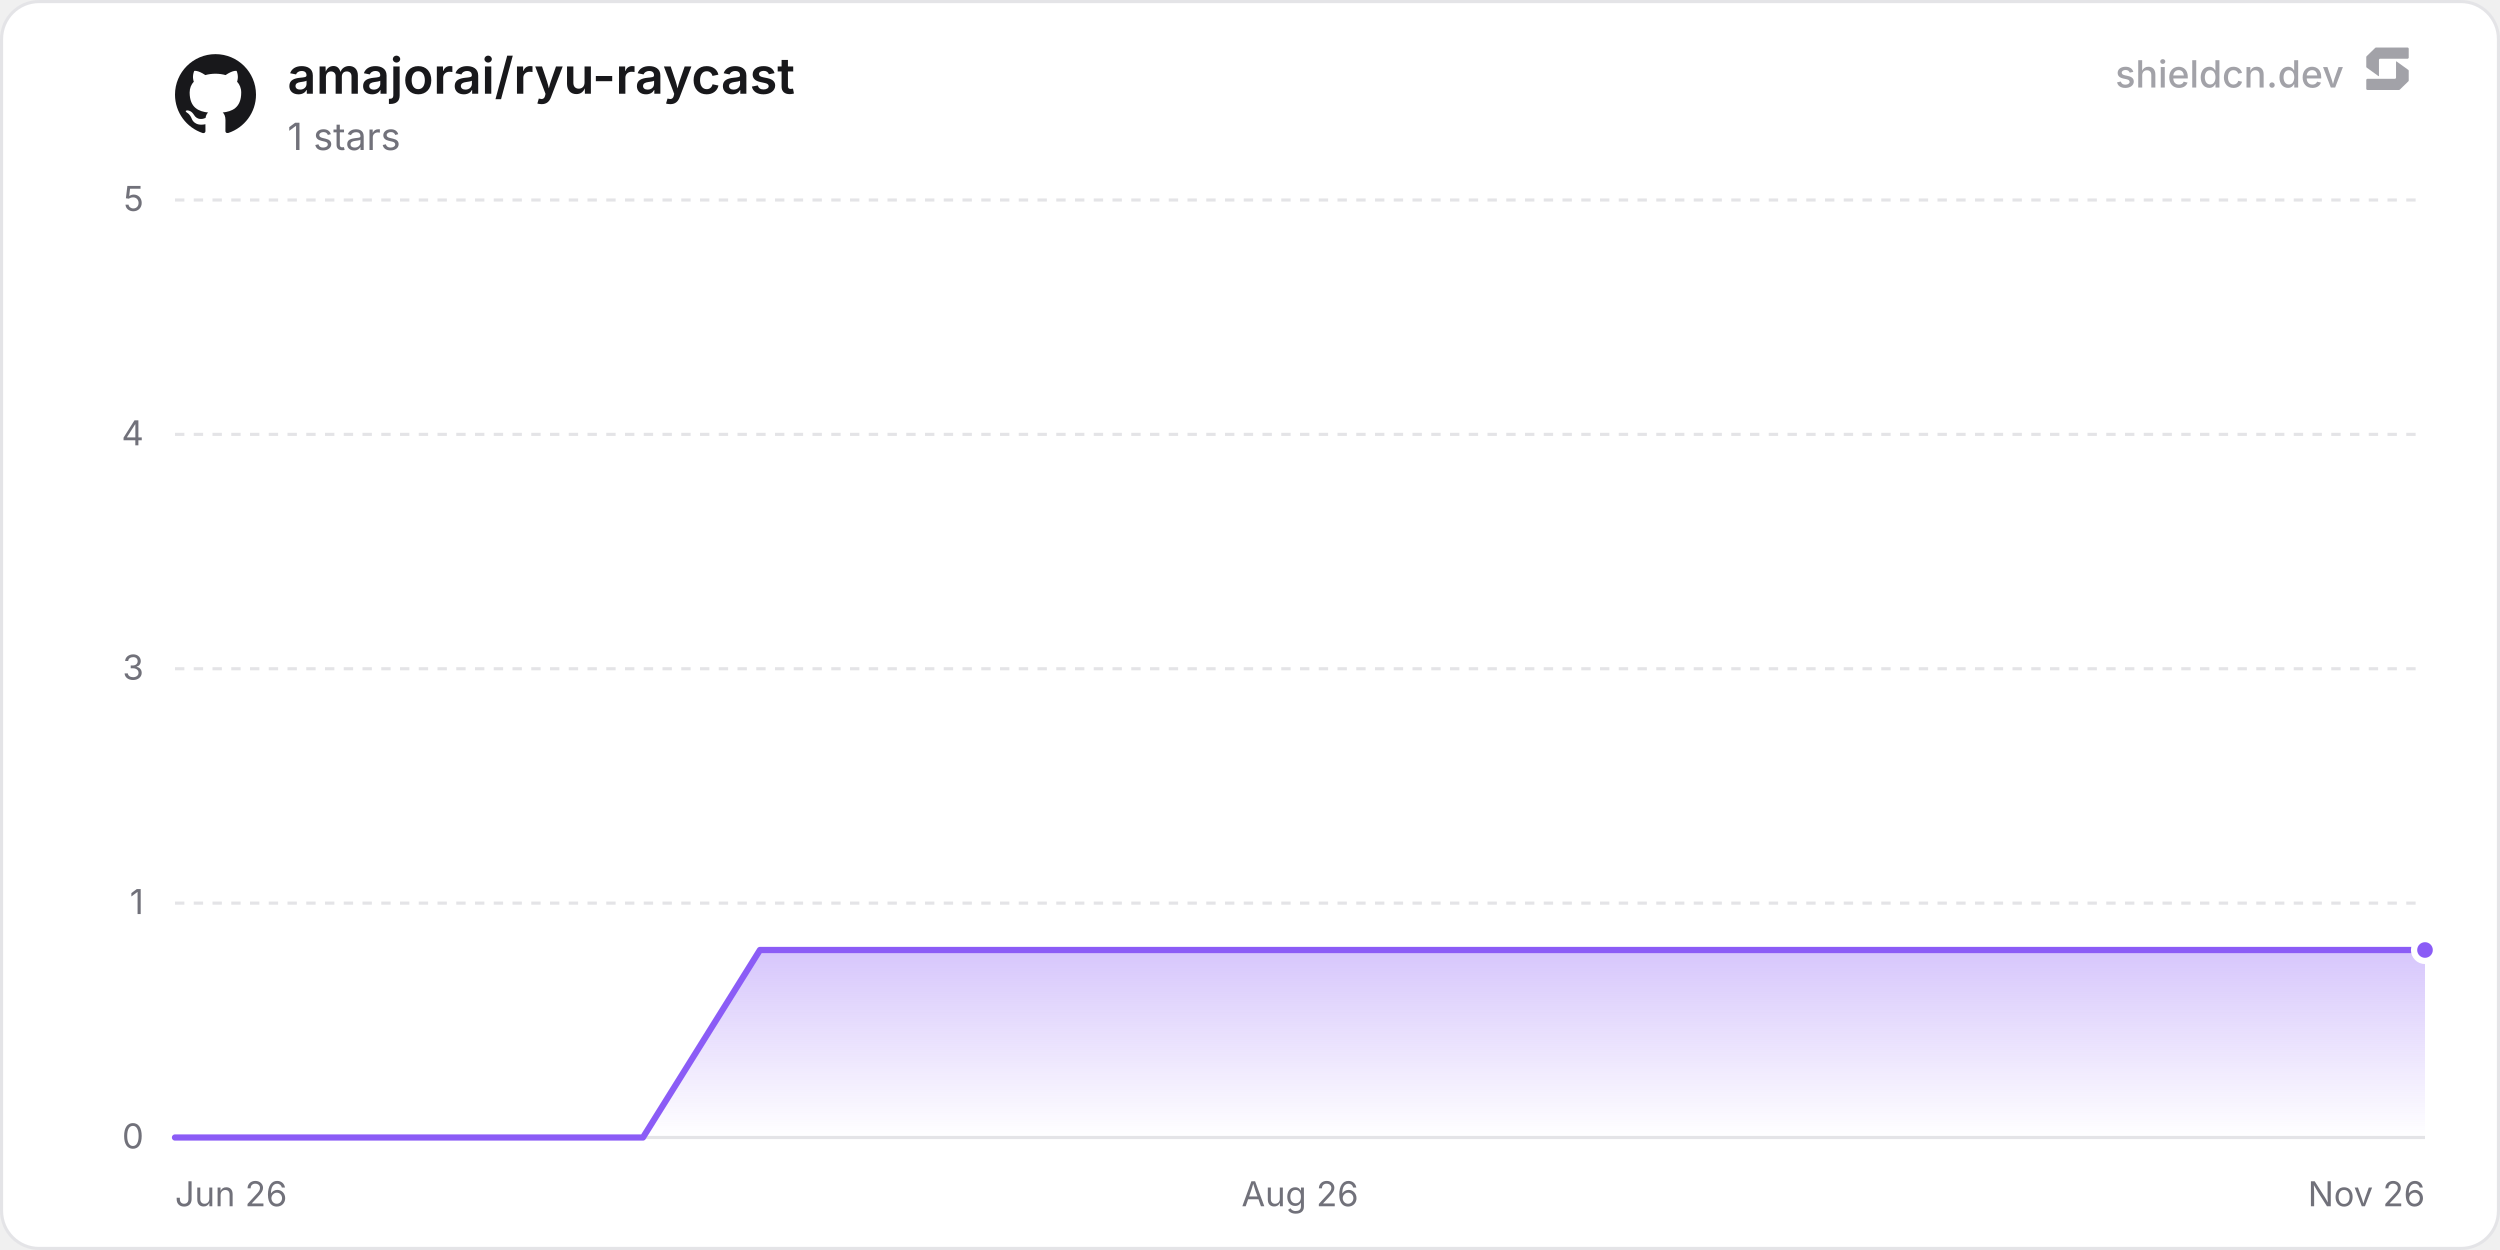
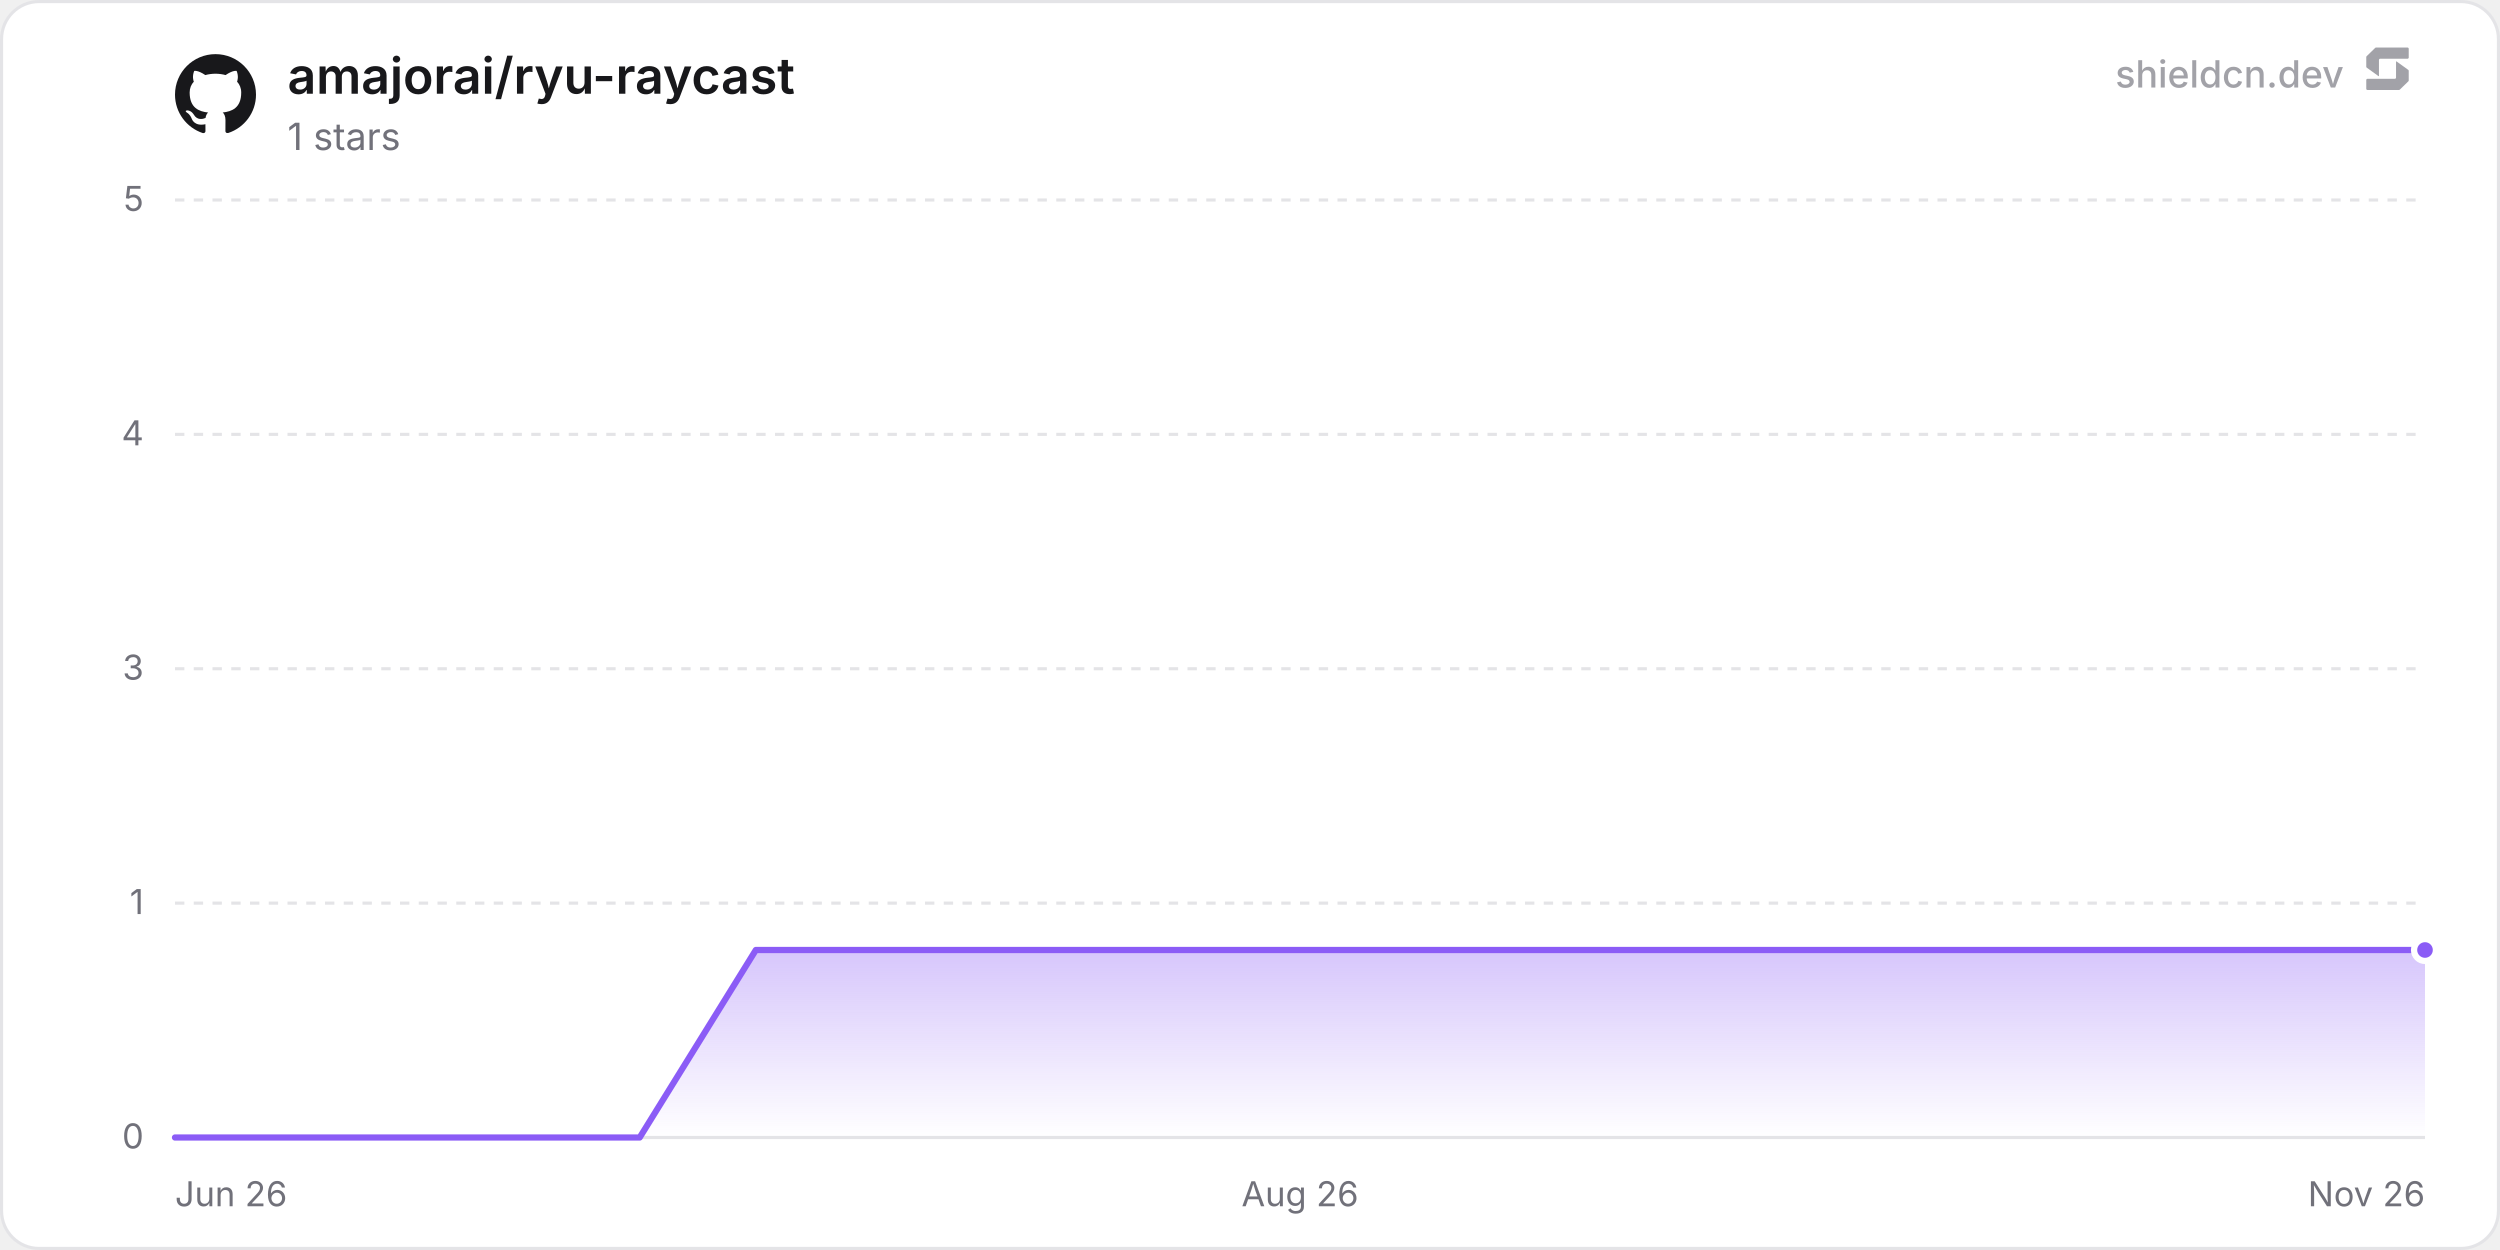
<svg xmlns="http://www.w3.org/2000/svg" width="800" height="400" viewBox="0 0 800 400" role="img" aria-label="amajorai/ryu-raycast">
  <defs>
    <linearGradient id="chartFill0" x1="0" y1="0" x2="0" y2="1">
      <stop offset="0%" stop-color="rgba(139, 92, 246, 0.35)" />
      <stop offset="100%" stop-color="rgba(139, 92, 246, 0)" />
    </linearGradient>
  </defs>
  <rect x="0.5" y="0.5" width="799" height="399" rx="12" fill="#ffffff" stroke="#e4e4e7" stroke-width="1" />
  <line x1="56" y1="364" x2="776" y2="364" stroke="#e4e4e7" stroke-width="1" />
  <text x="46" y="367.5" text-anchor="end" font-size="11" fill="#71717a" font-family="'Inter', ui-sans-serif, system-ui, -apple-system, BlinkMacSystemFont, 'Segoe UI', Roboto, Helvetica, Arial, sans-serif">0</text>
  <line x1="56" y1="289" x2="776" y2="289" stroke="#e4e4e7" stroke-width="1" stroke-dasharray="3 3" />
  <text x="46" y="292.5" text-anchor="end" font-size="11" fill="#71717a" font-family="'Inter', ui-sans-serif, system-ui, -apple-system, BlinkMacSystemFont, 'Segoe UI', Roboto, Helvetica, Arial, sans-serif">1</text>
  <line x1="56" y1="214" x2="776" y2="214" stroke="#e4e4e7" stroke-width="1" stroke-dasharray="3 3" />
  <text x="46" y="217.5" text-anchor="end" font-size="11" fill="#71717a" font-family="'Inter', ui-sans-serif, system-ui, -apple-system, BlinkMacSystemFont, 'Segoe UI', Roboto, Helvetica, Arial, sans-serif">3</text>
  <line x1="56" y1="139" x2="776" y2="139" stroke="#e4e4e7" stroke-width="1" stroke-dasharray="3 3" />
  <text x="46" y="142.5" text-anchor="end" font-size="11" fill="#71717a" font-family="'Inter', ui-sans-serif, system-ui, -apple-system, BlinkMacSystemFont, 'Segoe UI', Roboto, Helvetica, Arial, sans-serif">4</text>
  <line x1="56" y1="64" x2="776" y2="64" stroke="#e4e4e7" stroke-width="1" stroke-dasharray="3 3" />
  <text x="46" y="67.5" text-anchor="end" font-size="11" fill="#71717a" font-family="'Inter', ui-sans-serif, system-ui, -apple-system, BlinkMacSystemFont, 'Segoe UI', Roboto, Helvetica, Arial, sans-serif">5</text>
  <text x="56" y="386" text-anchor="start" font-size="11" fill="#71717a" font-family="'Inter', ui-sans-serif, system-ui, -apple-system, BlinkMacSystemFont, 'Segoe UI', Roboto, Helvetica, Arial, sans-serif">Jun 26</text>
  <text x="416" y="386" text-anchor="middle" font-size="11" fill="#71717a" font-family="'Inter', ui-sans-serif, system-ui, -apple-system, BlinkMacSystemFont, 'Segoe UI', Roboto, Helvetica, Arial, sans-serif">Aug 26</text>
  <text x="776" y="386" text-anchor="end" font-size="11" fill="#71717a" font-family="'Inter', ui-sans-serif, system-ui, -apple-system, BlinkMacSystemFont, 'Segoe UI', Roboto, Helvetica, Arial, sans-serif">Nov 26</text>
-   <path d="M56 364 L93.44 364 L130.87 364 L168.31 364 L205.74 364 L243.18 304 L280.61 304 L318.05 304 L355.49 304 L392.92 304 L430.36 304 L467.79 304 L505.23 304 L542.66 304 L580.1 304 L617.54 304 L654.97 304 L692.41 304 L729.84 304 L767.28 304 L776 304 L776 364 L56 364 Z" fill="url(#chartFill0)" />
-   <path d="M56 364 L93.44 364 L130.87 364 L168.31 364 L205.74 364 L243.18 304 L280.61 304 L318.05 304 L355.49 304 L392.92 304 L430.36 304 L467.79 304 L505.23 304 L542.66 304 L580.1 304 L617.54 304 L654.97 304 L692.41 304 L729.84 304 L767.28 304 L776 304" fill="none" stroke="#8b5cf6" stroke-width="2" stroke-linejoin="round" stroke-linecap="round" />
+   <path d="M56 364 L93.17 364 L130.35 364 L167.52 364 L204.7 364 L241.87 304 L279.05 304 L316.22 304 L353.4 304 L390.57 304 L427.74 304 L464.92 304 L502.09 304 L539.27 304 L576.44 304 L613.62 304 L650.79 304 L687.96 304 L725.14 304 L762.31 304 L776 304 L776 364 L56 364 Z" fill="url(#chartFill0)" />
+   <path d="M56 364 L93.17 364 L130.35 364 L167.52 364 L204.7 364 L241.87 304 L279.05 304 L316.22 304 L353.4 304 L390.57 304 L427.74 304 L464.92 304 L502.09 304 L539.27 304 L576.44 304 L613.62 304 L650.79 304 L687.96 304 L725.14 304 L762.31 304 L776 304" fill="none" stroke="#8b5cf6" stroke-width="2" stroke-linejoin="round" stroke-linecap="round" />
  <circle cx="776" cy="304" r="3.5" fill="#8b5cf6" stroke="#ffffff" stroke-width="2" />
  <g transform="translate(56, 17) scale(1.08)" fill="#18181b">
    <path d="M12 .297c-6.63 0-12 5.373-12 12 0 5.303 3.438 9.8 8.205 11.385.6.113.82-.258.82-.577 0-.285-.01-1.04-.015-2.04-3.338.724-4.042-1.61-4.042-1.61C4.422 18.07 3.633 17.7 3.633 17.7c-1.087-.744.084-.729.084-.729 1.205.084 1.838 1.236 1.838 1.236 1.07 1.835 2.809 1.305 3.495.998.108-.776.417-1.305.76-1.605-2.665-.3-5.466-1.332-5.466-5.93 0-1.31.465-2.38 1.235-3.22-.135-.303-.54-1.523.105-3.176 0 0 1.005-.322 3.3 1.23.96-.267 1.98-.399 3-.405 1.02.006 2.04.138 3 .405 2.28-1.552 3.285-1.23 3.285-1.23.645 1.653.24 2.873.12 3.176.765.84 1.23 1.91 1.23 3.22 0 4.61-2.805 5.625-5.475 5.92.42.36.81 1.096.81 2.22 0 1.606-.015 2.896-.015 3.286 0 .315.21.69.825.57C20.565 22.092 24 17.592 24 12.297c0-6.627-5.373-12-12-12" />
  </g>
  <text x="92" y="30" font-size="16" font-weight="600" fill="#18181b" font-family="'Inter', ui-sans-serif, system-ui, -apple-system, BlinkMacSystemFont, 'Segoe UI', Roboto, Helvetica, Arial, sans-serif">amajorai/ryu-raycast</text>
  <text x="92" y="48" font-size="12" fill="#71717a" font-family="'Inter', ui-sans-serif, system-ui, -apple-system, BlinkMacSystemFont, 'Segoe UI', Roboto, Helvetica, Arial, sans-serif">1 stars</text>
  <g fill-opacity="0.65">
    <text x="750" y="28" text-anchor="end" font-size="12" font-weight="500" fill="#71717a" font-family="'Inter', ui-sans-serif, system-ui, -apple-system, BlinkMacSystemFont, 'Segoe UI', Roboto, Helvetica, Arial, sans-serif">shieldcn.dev</text>
    <g transform="translate(756, 14) scale(0.01)" fill="#71717a">
      <path d="M1088.4,565.1c-6.5-4.7-15.5,0-15.5,7.9v510.2c0,21.3-18.1,38.6-40.4,38.6H160.9c-22.3,0-40.4,17.3-40.4,38.6v280.8c0,21.3,18.1,38.6,40.4,38.6h1004.5c10.8,0,21.2-4.2,28.8-11.6l273.4-266.3c7.4-7.2,11.6-16.9,11.6-27v-308.7c0-12.1-5.9-23.5-16.1-30.8l-374.7-270.3Z" />
      <path d="M511.2,1035.9c6.5,4.7,15.5,0,15.5-7.9v-510.2c0-21.3,18.1-38.6,40.4-38.6h871.7c22.3,0,40.4-17.3,40.4-38.6V159.7c0-21.3-18.1-38.6-40.4-38.6H434.3c-10.8,0-21.2,4.2-28.8,11.6L132,399c-7.4,7.2-11.6,16.9-11.6,27v308.7c0,12.1,5.9,23.5,16.1,30.8l374.7,270.3Z" />
    </g>
  </g>
</svg>
